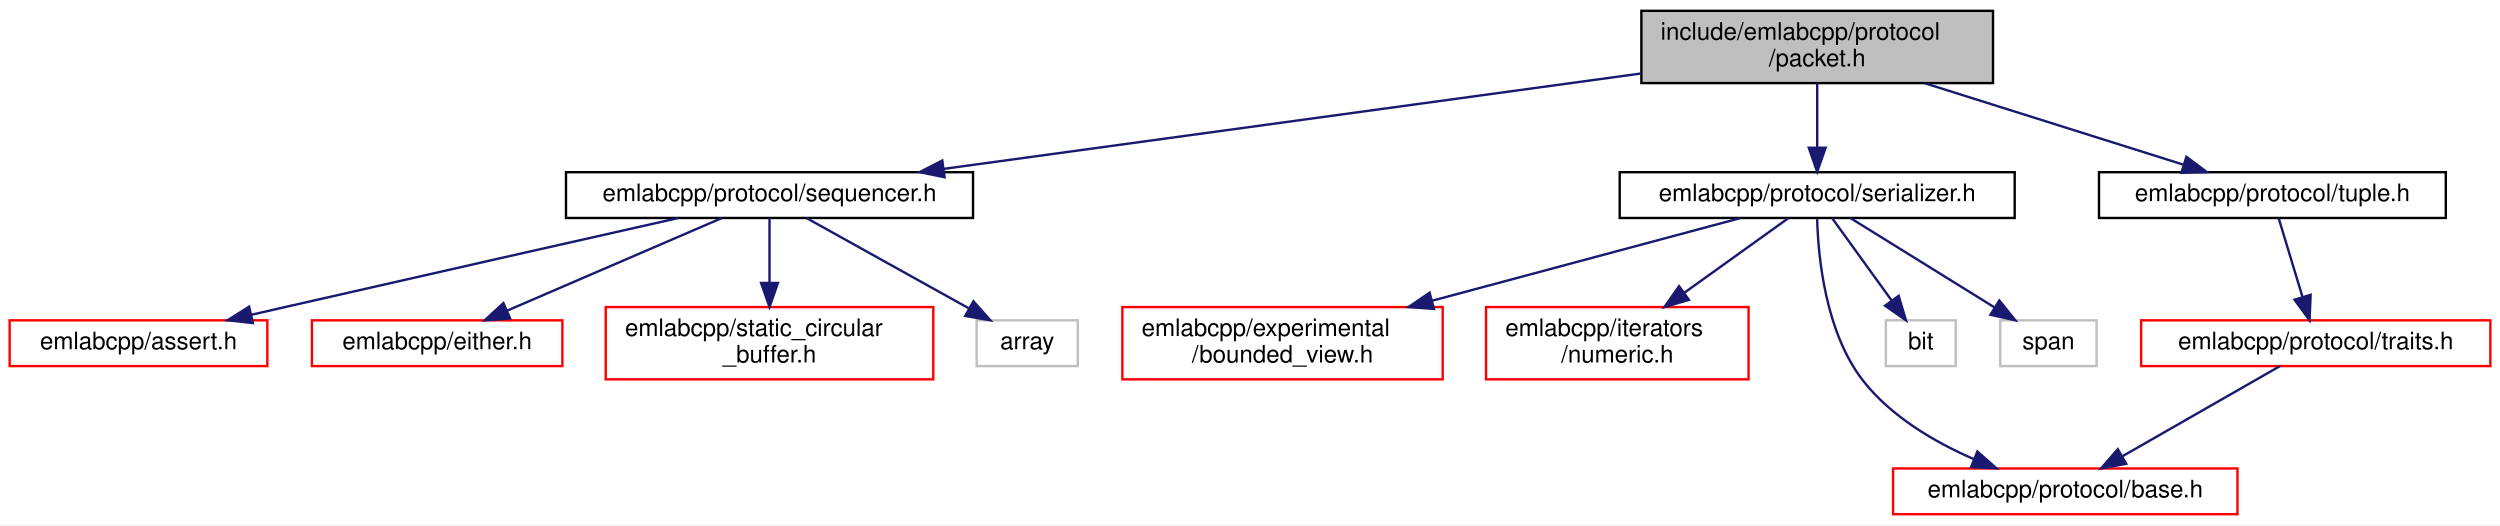
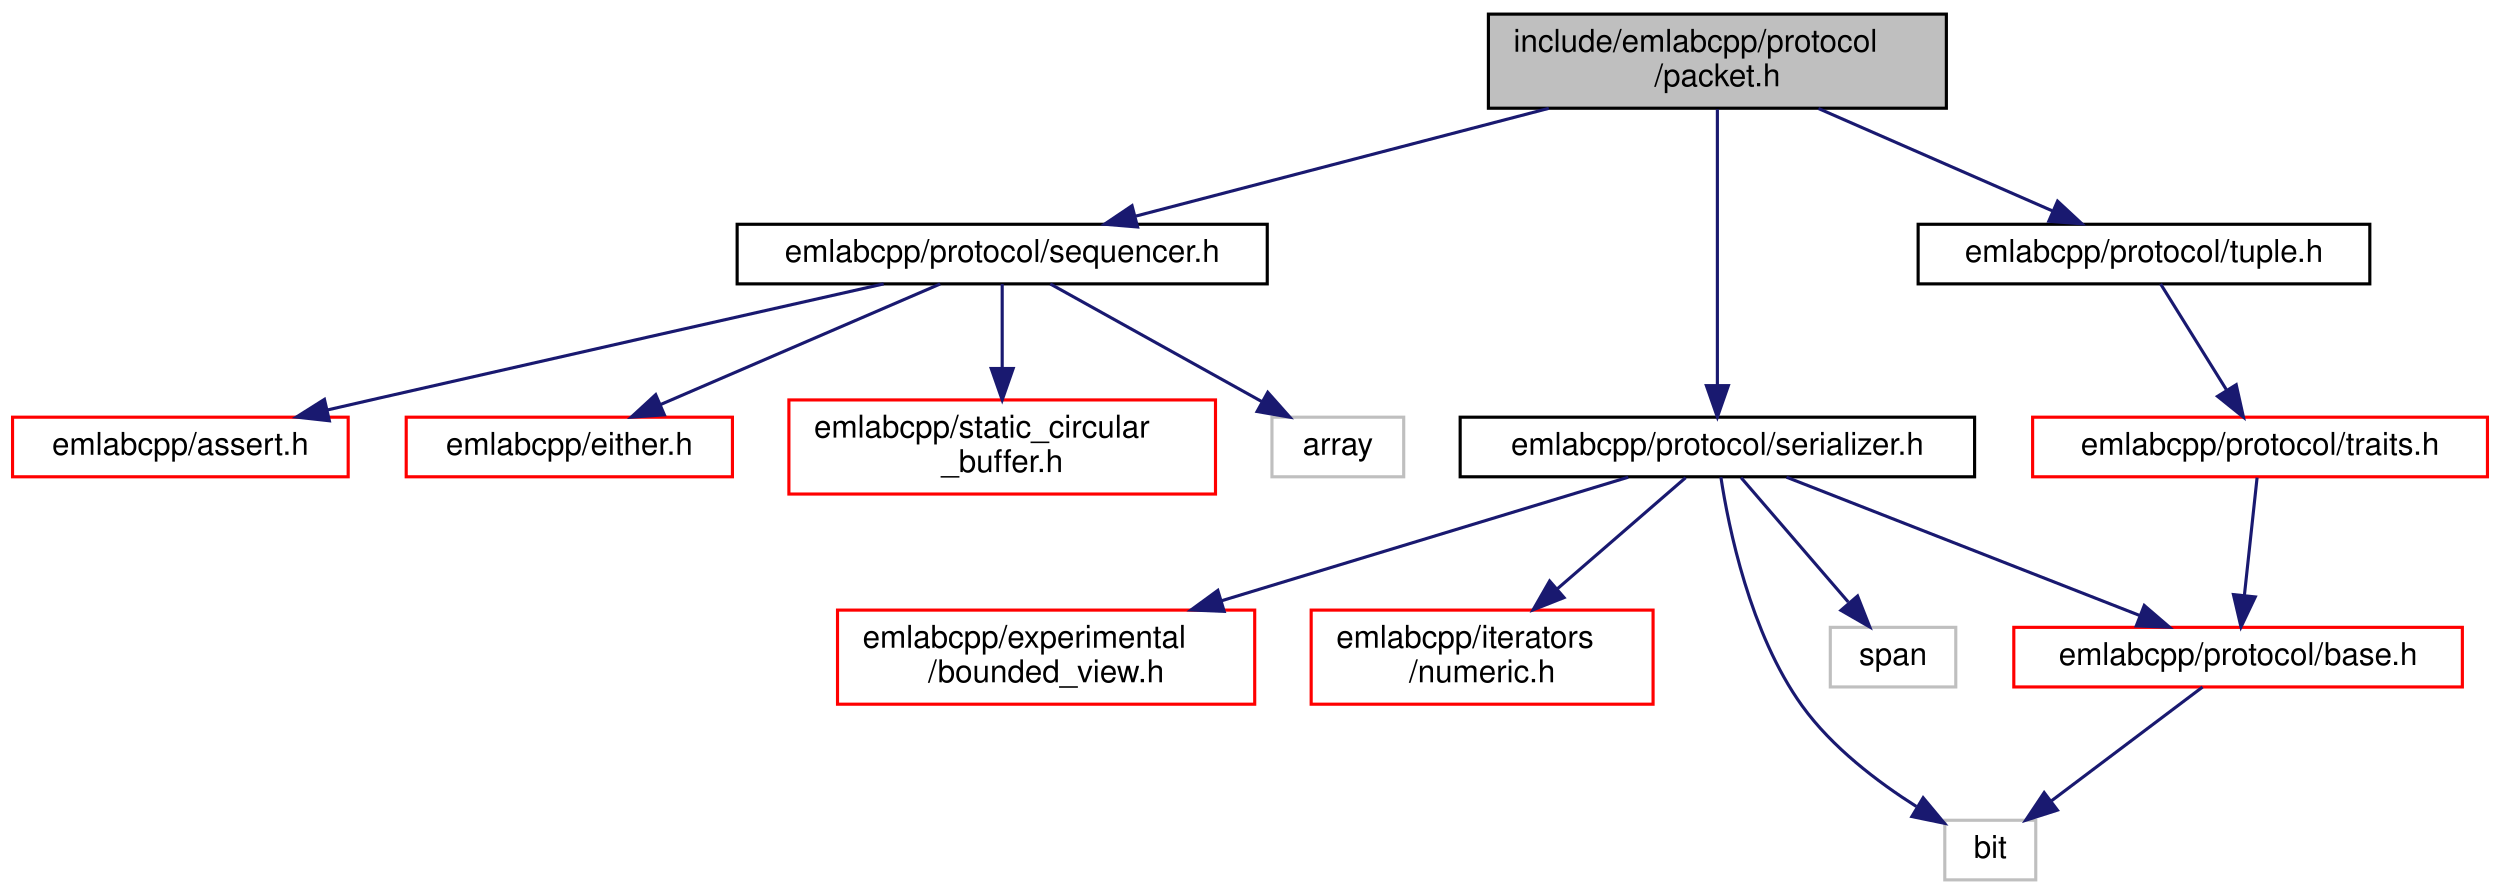
- <svg xmlns="http://www.w3.org/2000/svg" xmlns:xlink="http://www.w3.org/1999/xlink" width="1038pt" height="218pt" viewBox="0.00 0.00 1038.00 218.00">
-   <g id="graph0" class="graph" transform="scale(1 1) rotate(0) translate(4 214)">
-     <polygon fill="white" stroke="transparent" points="-4,4 -4,-214 1034,-214 1034,4 -4,4" />
+ <svg xmlns="http://www.w3.org/2000/svg" xmlns:xlink="http://www.w3.org/1999/xlink" width="797pt" height="285pt" viewBox="0.00 0.00 797.00 285.00">
+   <g id="graph0" class="graph" transform="scale(1 1) rotate(0) translate(4 281)">
+     <polygon fill="white" stroke="transparent" points="-4,4 -4,-281 793,-281 793,4 -4,4" />
    <g id="node1" class="node">
      <g id="a_node1">
        <a xlink:title=" ">
-           <polygon fill="#bfbfbf" stroke="black" points="677.5,-179.5 677.5,-209.5 823.5,-209.5 823.5,-179.5 677.5,-179.5" />
-           <text text-anchor="start" x="685.5" y="-197.5" font-family="Helvetica,sans-Serif" font-size="10.00">include/emlabcpp/protocol</text>
-           <text text-anchor="middle" x="750.5" y="-186.5" font-family="Helvetica,sans-Serif" font-size="10.00">/packet.h</text>
+           <polygon fill="#bfbfbf" stroke="black" points="470.5,-246.5 470.5,-276.5 616.5,-276.5 616.5,-246.5 470.5,-246.5" />
+           <text text-anchor="start" x="478.5" y="-264.5" font-family="Helvetica,sans-Serif" font-size="10.00">include/emlabcpp/protocol</text>
+           <text text-anchor="middle" x="543.5" y="-253.5" font-family="Helvetica,sans-Serif" font-size="10.00">/packet.h</text>
        </a>
      </g>
    </g>
    <g id="node2" class="node">
      <g id="a_node2">
        <a xlink:href="sequencer_8h.html" target="_top" xlink:title=" ">
-           <polygon fill="white" stroke="black" points="231,-123.5 231,-142.5 400,-142.5 400,-123.5 231,-123.5" />
-           <text text-anchor="middle" x="315.5" y="-130.5" font-family="Helvetica,sans-Serif" font-size="10.00">emlabcpp/protocol/sequencer.h</text>
+           <polygon fill="white" stroke="black" points="231,-190.5 231,-209.5 400,-209.5 400,-190.5 231,-190.5" />
+           <text text-anchor="middle" x="315.5" y="-197.5" font-family="Helvetica,sans-Serif" font-size="10.00">emlabcpp/protocol/sequencer.h</text>
        </a>
      </g>
    </g>
    <g id="edge1" class="edge">
-       <path fill="none" stroke="midnightblue" d="M677.2,-183.47C596.63,-172.45 468,-154.86 387.82,-143.89" />
-       <polygon fill="midnightblue" stroke="midnightblue" points="388.19,-140.41 377.8,-142.52 387.24,-147.35 388.19,-140.41" />
+       <path fill="none" stroke="midnightblue" d="M489.76,-246.47C449.56,-235.99 395.35,-221.84 358.12,-212.12" />
+       <polygon fill="midnightblue" stroke="midnightblue" points="358.66,-208.64 348.1,-209.51 356.89,-215.42 358.66,-208.64" />
    </g>
    <g id="node7" class="node">
      <g id="a_node7">
        <a xlink:href="serializer_8h.html" target="_top" xlink:title=" ">
-           <polygon fill="white" stroke="black" points="668.5,-123.5 668.5,-142.5 832.5,-142.5 832.5,-123.5 668.5,-123.5" />
-           <text text-anchor="middle" x="750.5" y="-130.5" font-family="Helvetica,sans-Serif" font-size="10.00">emlabcpp/protocol/serializer.h</text>
+           <polygon fill="white" stroke="black" points="461.5,-129 461.5,-148 625.5,-148 625.5,-129 461.5,-129" />
+           <text text-anchor="middle" x="543.5" y="-136" font-family="Helvetica,sans-Serif" font-size="10.00">emlabcpp/protocol/serializer.h</text>
        </a>
      </g>
    </g>
    <g id="edge6" class="edge">
-       <path fill="none" stroke="midnightblue" d="M750.5,-179.4C750.5,-171.47 750.5,-161.46 750.5,-152.86" />
-       <polygon fill="midnightblue" stroke="midnightblue" points="754,-152.66 750.5,-142.66 747,-152.66 754,-152.66" />
+       <path fill="none" stroke="midnightblue" d="M543.5,-246.14C543.5,-224.2 543.5,-182.33 543.5,-158.09" />
+       <polygon fill="midnightblue" stroke="midnightblue" points="547,-158.05 543.5,-148.05 540,-158.05 547,-158.05" />
    </g>
    <g id="node13" class="node">
      <g id="a_node13">
        <a xlink:href="tuple_8h.html" target="_top" xlink:title=" ">
-           <polygon fill="white" stroke="black" points="867.5,-123.5 867.5,-142.5 1011.5,-142.5 1011.5,-123.5 867.5,-123.5" />
-           <text text-anchor="middle" x="939.5" y="-130.5" font-family="Helvetica,sans-Serif" font-size="10.00">emlabcpp/protocol/tuple.h</text>
+           <polygon fill="white" stroke="black" points="607.5,-190.5 607.5,-209.5 751.5,-209.5 751.5,-190.5 607.5,-190.5" />
+           <text text-anchor="middle" x="679.5" y="-197.5" font-family="Helvetica,sans-Serif" font-size="10.00">emlabcpp/protocol/tuple.h</text>
+         </a>
+       </g>
+     </g>
+     <g id="edge13" class="edge">
+       <path fill="none" stroke="midnightblue" d="M575.73,-246.4C598.34,-236.51 628.34,-223.38 650.26,-213.79" />
+       <polygon fill="midnightblue" stroke="midnightblue" points="651.95,-216.87 659.71,-209.66 649.15,-210.46 651.95,-216.87" />
+     </g>
+     <g id="node3" class="node">
+       <g id="a_node3">
+         <a xlink:href="assert_8h.html" target="_top" xlink:title=" ">
+           <polygon fill="white" stroke="red" points="0,-129 0,-148 107,-148 107,-129 0,-129" />
+           <text text-anchor="middle" x="53.5" y="-136" font-family="Helvetica,sans-Serif" font-size="10.00">emlabcpp/assert.h</text>
+         </a>
+       </g>
+     </g>
+     <g id="edge2" class="edge">
+       <path fill="none" stroke="midnightblue" d="M277.71,-190.5C237.67,-181.48 172.62,-166.8 116.5,-154 111.23,-152.8 105.72,-151.54 100.24,-150.28" />
+       <polygon fill="midnightblue" stroke="midnightblue" points="101,-146.86 90.47,-148.03 99.43,-153.68 101,-146.86" />
+     </g>
+     <g id="node4" class="node">
+       <g id="a_node4">
+         <a xlink:href="either_8h.html" target="_top" xlink:title=" ">
+           <polygon fill="white" stroke="red" points="125.5,-129 125.5,-148 229.5,-148 229.5,-129 125.5,-129" />
+           <text text-anchor="middle" x="177.5" y="-136" font-family="Helvetica,sans-Serif" font-size="10.00">emlabcpp/either.h</text>
+         </a>
+       </g>
+     </g>
+     <g id="edge3" class="edge">
+       <path fill="none" stroke="midnightblue" d="M295.73,-190.48C272.36,-180.4 233.29,-163.55 206.5,-152" />
+       <polygon fill="midnightblue" stroke="midnightblue" points="207.8,-148.75 197.24,-148.01 205.03,-155.18 207.8,-148.75" />
+     </g>
+     <g id="node5" class="node">
+       <g id="a_node5">
+         <a xlink:href="static__circular__buffer_8h.html" target="_top" xlink:title=" ">
+           <polygon fill="white" stroke="red" points="247.5,-123.5 247.5,-153.5 383.5,-153.5 383.5,-123.5 247.5,-123.5" />
+           <text text-anchor="start" x="255.5" y="-141.5" font-family="Helvetica,sans-Serif" font-size="10.00">emlabcpp/static_circular</text>
+           <text text-anchor="middle" x="315.5" y="-130.5" font-family="Helvetica,sans-Serif" font-size="10.00">_buffer.h</text>
+         </a>
+       </g>
+     </g>
+     <g id="edge4" class="edge">
+       <path fill="none" stroke="midnightblue" d="M315.5,-190.48C315.5,-183.47 315.5,-173.19 315.5,-163.7" />
+       <polygon fill="midnightblue" stroke="midnightblue" points="319,-163.52 315.5,-153.52 312,-163.52 319,-163.52" />
+     </g>
+     <g id="node6" class="node">
+       <g id="a_node6">
+         <a xlink:title=" ">
+           <polygon fill="white" stroke="#bfbfbf" points="401.5,-129 401.5,-148 443.5,-148 443.5,-129 401.5,-129" />
+           <text text-anchor="middle" x="422.5" y="-136" font-family="Helvetica,sans-Serif" font-size="10.00">array</text>
+         </a>
+       </g>
+     </g>
+     <g id="edge5" class="edge">
+       <path fill="none" stroke="midnightblue" d="M330.83,-190.48C348.47,-180.67 377.66,-164.43 398.36,-152.92" />
+       <polygon fill="midnightblue" stroke="midnightblue" points="400.16,-155.93 407.2,-148.01 396.76,-149.81 400.16,-155.93" />
+     </g>
+     <g id="node8" class="node">
+       <g id="a_node8">
+         <a xlink:href="bounded__view_8h.html" target="_top" xlink:title=" ">
+           <polygon fill="white" stroke="red" points="263,-56.5 263,-86.5 396,-86.5 396,-56.5 263,-56.5" />
+           <text text-anchor="start" x="271" y="-74.5" font-family="Helvetica,sans-Serif" font-size="10.00">emlabcpp/experimental</text>
+           <text text-anchor="middle" x="329.5" y="-63.5" font-family="Helvetica,sans-Serif" font-size="10.00">/bounded_view.h</text>
+         </a>
+       </g>
+     </g>
+     <g id="edge7" class="edge">
+       <path fill="none" stroke="midnightblue" d="M515.08,-128.87C482.14,-118.86 427.04,-102.13 385.42,-89.48" />
+       <polygon fill="midnightblue" stroke="midnightblue" points="386.27,-86.09 375.68,-86.53 384.24,-92.78 386.27,-86.09" />
+     </g>
+     <g id="node9" class="node">
+       <g id="a_node9">
+         <a xlink:href="numeric_8h.html" target="_top" xlink:title=" ">
+           <polygon fill="white" stroke="red" points="414,-56.5 414,-86.5 523,-86.5 523,-56.5 414,-56.5" />
+           <text text-anchor="start" x="422" y="-74.5" font-family="Helvetica,sans-Serif" font-size="10.00">emlabcpp/iterators</text>
+           <text text-anchor="middle" x="468.5" y="-63.5" font-family="Helvetica,sans-Serif" font-size="10.00">/numeric.h</text>
+         </a>
+       </g>
+     </g>
+     <g id="edge8" class="edge">
+       <path fill="none" stroke="midnightblue" d="M533.39,-128.73C522.96,-119.7 506.32,-105.27 492.5,-93.3" />
+       <polygon fill="midnightblue" stroke="midnightblue" points="494.61,-90.49 484.76,-86.59 490.02,-95.78 494.61,-90.49" />
+     </g>
+     <g id="node10" class="node">
+       <g id="a_node10">
+         <a xlink:href="protocol_2base_8h.html" target="_top" xlink:title=" ">
+           <polygon fill="white" stroke="red" points="638,-62 638,-81 781,-81 781,-62 638,-62" />
+           <text text-anchor="middle" x="709.5" y="-69" font-family="Helvetica,sans-Serif" font-size="10.00">emlabcpp/protocol/base.h</text>
+         </a>
+       </g>
+     </g>
+     <g id="edge9" class="edge">
+       <path fill="none" stroke="midnightblue" d="M565.54,-128.87C594.4,-117.57 645.15,-97.7 678.04,-84.82" />
+       <polygon fill="midnightblue" stroke="midnightblue" points="679.59,-87.97 687.63,-81.06 677.04,-81.45 679.59,-87.97" />
+     </g>
+     <g id="node11" class="node">
+       <g id="a_node11">
+         <a xlink:title=" ">
+           <polygon fill="white" stroke="#bfbfbf" points="616,-0.5 616,-19.5 645,-19.5 645,-0.5 616,-0.5" />
+           <text text-anchor="middle" x="630.5" y="-7.5" font-family="Helvetica,sans-Serif" font-size="10.00">bit</text>
+         </a>
+       </g>
+     </g>
+     <g id="edge11" class="edge">
+       <path fill="none" stroke="midnightblue" d="M544.62,-128.88C547.03,-113.1 553.87,-79.11 570.5,-56 580.01,-42.78 594.56,-31.73 606.94,-23.89" />
+       <polygon fill="midnightblue" stroke="midnightblue" points="609.1,-26.68 615.88,-18.54 605.5,-20.68 609.1,-26.68" />
+     </g>
+     <g id="node12" class="node">
+       <g id="a_node12">
+         <a xlink:title=" ">
+           <polygon fill="white" stroke="#bfbfbf" points="579.5,-62 579.5,-81 619.5,-81 619.5,-62 579.5,-62" />
+           <text text-anchor="middle" x="599.5" y="-69" font-family="Helvetica,sans-Serif" font-size="10.00">span</text>
        </a>
      </g>
    </g>
    <g id="edge12" class="edge">
-       <path fill="none" stroke="midnightblue" d="M795.29,-179.4C827.95,-169.12 871.68,-155.35 902.39,-145.68" />
-       <polygon fill="midnightblue" stroke="midnightblue" points="903.79,-148.91 912.27,-142.57 901.69,-142.24 903.79,-148.91" />
-     </g>
-     <g id="node3" class="node">
-       <g id="a_node3">
-         <a xlink:href="assert_8h.html" target="_top" xlink:title=" ">
-           <polygon fill="white" stroke="red" points="0,-62 0,-81 107,-81 107,-62 0,-62" />
-           <text text-anchor="middle" x="53.5" y="-69" font-family="Helvetica,sans-Serif" font-size="10.00">emlabcpp/assert.h</text>
-         </a>
-       </g>
-     </g>
-     <g id="edge2" class="edge">
-       <path fill="none" stroke="midnightblue" d="M277.71,-123.5C237.67,-114.48 172.62,-99.8 116.5,-87 111.23,-85.8 105.72,-84.54 100.24,-83.28" />
-       <polygon fill="midnightblue" stroke="midnightblue" points="101,-79.86 90.47,-81.03 99.43,-86.68 101,-79.86" />
-     </g>
-     <g id="node4" class="node">
-       <g id="a_node4">
-         <a xlink:href="either_8h.html" target="_top" xlink:title=" ">
-           <polygon fill="white" stroke="red" points="125.5,-62 125.5,-81 229.5,-81 229.5,-62 125.5,-62" />
-           <text text-anchor="middle" x="177.5" y="-69" font-family="Helvetica,sans-Serif" font-size="10.00">emlabcpp/either.h</text>
-         </a>
-       </g>
-     </g>
-     <g id="edge3" class="edge">
-       <path fill="none" stroke="midnightblue" d="M295.73,-123.48C272.36,-113.4 233.29,-96.55 206.5,-85" />
-       <polygon fill="midnightblue" stroke="midnightblue" points="207.8,-81.75 197.24,-81.01 205.03,-88.18 207.8,-81.75" />
-     </g>
-     <g id="node5" class="node">
-       <g id="a_node5">
-         <a xlink:href="static__circular__buffer_8h.html" target="_top" xlink:title=" ">
-           <polygon fill="white" stroke="red" points="247.5,-56.5 247.5,-86.5 383.5,-86.5 383.5,-56.5 247.5,-56.5" />
-           <text text-anchor="start" x="255.5" y="-74.5" font-family="Helvetica,sans-Serif" font-size="10.00">emlabcpp/static_circular</text>
-           <text text-anchor="middle" x="315.5" y="-63.5" font-family="Helvetica,sans-Serif" font-size="10.00">_buffer.h</text>
-         </a>
-       </g>
-     </g>
-     <g id="edge4" class="edge">
-       <path fill="none" stroke="midnightblue" d="M315.5,-123.48C315.5,-116.47 315.5,-106.19 315.5,-96.7" />
-       <polygon fill="midnightblue" stroke="midnightblue" points="319,-96.52 315.5,-86.52 312,-96.52 319,-96.52" />
-     </g>
-     <g id="node6" class="node">
-       <g id="a_node6">
-         <a xlink:title=" ">
-           <polygon fill="white" stroke="#bfbfbf" points="401.5,-62 401.5,-81 443.5,-81 443.5,-62 401.5,-62" />
-           <text text-anchor="middle" x="422.5" y="-69" font-family="Helvetica,sans-Serif" font-size="10.00">array</text>
-         </a>
-       </g>
-     </g>
-     <g id="edge5" class="edge">
-       <path fill="none" stroke="midnightblue" d="M330.83,-123.48C348.47,-113.67 377.66,-97.43 398.36,-85.92" />
-       <polygon fill="midnightblue" stroke="midnightblue" points="400.16,-88.93 407.2,-81.01 396.76,-82.81 400.16,-88.93" />
-     </g>
-     <g id="node8" class="node">
-       <g id="a_node8">
-         <a xlink:href="bounded__view_8h.html" target="_top" xlink:title=" ">
-           <polygon fill="white" stroke="red" points="462,-56.5 462,-86.5 595,-86.5 595,-56.5 462,-56.5" />
-           <text text-anchor="start" x="470" y="-74.5" font-family="Helvetica,sans-Serif" font-size="10.00">emlabcpp/experimental</text>
-           <text text-anchor="middle" x="528.5" y="-63.5" font-family="Helvetica,sans-Serif" font-size="10.00">/bounded_view.h</text>
-         </a>
-       </g>
-     </g>
-     <g id="edge7" class="edge">
-       <path fill="none" stroke="midnightblue" d="M718.69,-123.48C685.39,-114.55 632.26,-100.31 590.6,-89.14" />
-       <polygon fill="midnightblue" stroke="midnightblue" points="591.39,-85.73 580.82,-86.52 589.57,-92.49 591.39,-85.73" />
-     </g>
-     <g id="node9" class="node">
-       <g id="a_node9">
-         <a xlink:href="numeric_8h.html" target="_top" xlink:title=" ">
-           <polygon fill="white" stroke="red" points="613,-56.5 613,-86.5 722,-86.5 722,-56.5 613,-56.5" />
-           <text text-anchor="start" x="621" y="-74.5" font-family="Helvetica,sans-Serif" font-size="10.00">emlabcpp/iterators</text>
-           <text text-anchor="middle" x="667.5" y="-63.5" font-family="Helvetica,sans-Serif" font-size="10.00">/numeric.h</text>
-         </a>
-       </g>
-     </g>
-     <g id="edge8" class="edge">
-       <path fill="none" stroke="midnightblue" d="M738.61,-123.48C727.37,-115.42 710.08,-103.02 695.36,-92.47" />
-       <polygon fill="midnightblue" stroke="midnightblue" points="697.23,-89.5 687.06,-86.52 693.15,-95.19 697.23,-89.5" />
-     </g>
-     <g id="node10" class="node">
-       <g id="a_node10">
-         <a xlink:href="protocol_2base_8h.html" target="_top" xlink:title=" ">
-           <polygon fill="white" stroke="red" points="782,-0.5 782,-19.5 925,-19.5 925,-0.5 782,-0.5" />
-           <text text-anchor="middle" x="853.5" y="-7.5" font-family="Helvetica,sans-Serif" font-size="10.00">emlabcpp/protocol/base.h</text>
-         </a>
-       </g>
-     </g>
-     <g id="edge9" class="edge">
-       <path fill="none" stroke="midnightblue" d="M750.48,-123.03C750.9,-107.7 753.78,-76.17 769.5,-56 781.15,-41.06 799.18,-30.48 815.56,-23.35" />
-       <polygon fill="midnightblue" stroke="midnightblue" points="817,-26.54 824.95,-19.54 814.37,-20.05 817,-26.54" />
-     </g>
-     <g id="node11" class="node">
-       <g id="a_node11">
-         <a xlink:title=" ">
-           <polygon fill="white" stroke="#bfbfbf" points="779,-62 779,-81 808,-81 808,-62 779,-62" />
-           <text text-anchor="middle" x="793.5" y="-69" font-family="Helvetica,sans-Serif" font-size="10.00">bit</text>
-         </a>
-       </g>
+       <path fill="none" stroke="midnightblue" d="M551.05,-128.73C559.78,-118.6 574.35,-101.69 585.24,-89.06" />
+       <polygon fill="midnightblue" stroke="midnightblue" points="588.19,-90.99 592.07,-81.13 582.89,-86.42 588.19,-90.99" />
    </g>
    <g id="edge10" class="edge">
-       <path fill="none" stroke="midnightblue" d="M756.66,-123.48C763.11,-114.55 773.4,-100.31 781.47,-89.14" />
-       <polygon fill="midnightblue" stroke="midnightblue" points="784.33,-91.16 787.35,-81.01 778.66,-87.06 784.33,-91.16" />
-     </g>
-     <g id="node12" class="node">
-       <g id="a_node12">
-         <a xlink:title=" ">
-           <polygon fill="white" stroke="#bfbfbf" points="826.5,-62 826.5,-81 866.5,-81 866.5,-62 826.5,-62" />
-           <text text-anchor="middle" x="846.5" y="-69" font-family="Helvetica,sans-Serif" font-size="10.00">span</text>
-         </a>
-       </g>
-     </g>
-     <g id="edge11" class="edge">
-       <path fill="none" stroke="midnightblue" d="M764.25,-123.48C779.87,-113.8 805.56,-97.87 824.08,-86.39" />
-       <polygon fill="midnightblue" stroke="midnightblue" points="826.12,-89.25 832.77,-81.01 822.43,-83.3 826.12,-89.25" />
+       <path fill="none" stroke="midnightblue" d="M698.18,-61.98C685.63,-52.52 665.15,-37.1 650,-25.69" />
+       <polygon fill="midnightblue" stroke="midnightblue" points="651.89,-22.73 641.8,-19.51 647.68,-28.32 651.89,-22.73" />
    </g>
    <g id="node14" class="node">
      <g id="a_node14">
        <a xlink:href="traits_8h.html" target="_top" xlink:title=" ">
-           <polygon fill="white" stroke="red" points="885,-62 885,-81 1030,-81 1030,-62 885,-62" />
-           <text text-anchor="middle" x="957.5" y="-69" font-family="Helvetica,sans-Serif" font-size="10.00">emlabcpp/protocol/traits.h</text>
+           <polygon fill="white" stroke="red" points="644,-129 644,-148 789,-148 789,-129 644,-129" />
+           <text text-anchor="middle" x="716.5" y="-136" font-family="Helvetica,sans-Serif" font-size="10.00">emlabcpp/protocol/traits.h</text>
        </a>
      </g>
    </g>
-     <g id="edge13" class="edge">
-       <path fill="none" stroke="midnightblue" d="M942.08,-123.48C944.65,-114.99 948.67,-101.7 951.96,-90.82" />
-       <polygon fill="midnightblue" stroke="midnightblue" points="955.38,-91.59 954.93,-81.01 948.68,-89.57 955.38,-91.59" />
+     <g id="edge14" class="edge">
+       <path fill="none" stroke="midnightblue" d="M684.8,-190.48C690.24,-181.73 698.86,-167.87 705.74,-156.81" />
+       <polygon fill="midnightblue" stroke="midnightblue" points="708.9,-158.35 711.21,-148.01 702.96,-154.65 708.9,-158.35" />
    </g>
-     <g id="edge14" class="edge">
-       <path fill="none" stroke="midnightblue" d="M942.6,-61.98C925.53,-52.21 897.34,-36.08 877.24,-24.58" />
-       <polygon fill="midnightblue" stroke="midnightblue" points="878.79,-21.44 868.37,-19.51 875.31,-27.51 878.79,-21.44" />
+     <g id="edge15" class="edge">
+       <path fill="none" stroke="midnightblue" d="M715.56,-128.73C714.53,-119.18 712.85,-103.62 711.52,-91.28" />
+       <polygon fill="midnightblue" stroke="midnightblue" points="714.98,-90.7 710.43,-81.13 708.02,-91.44 714.98,-90.7" />
    </g>
  </g>
</svg>
